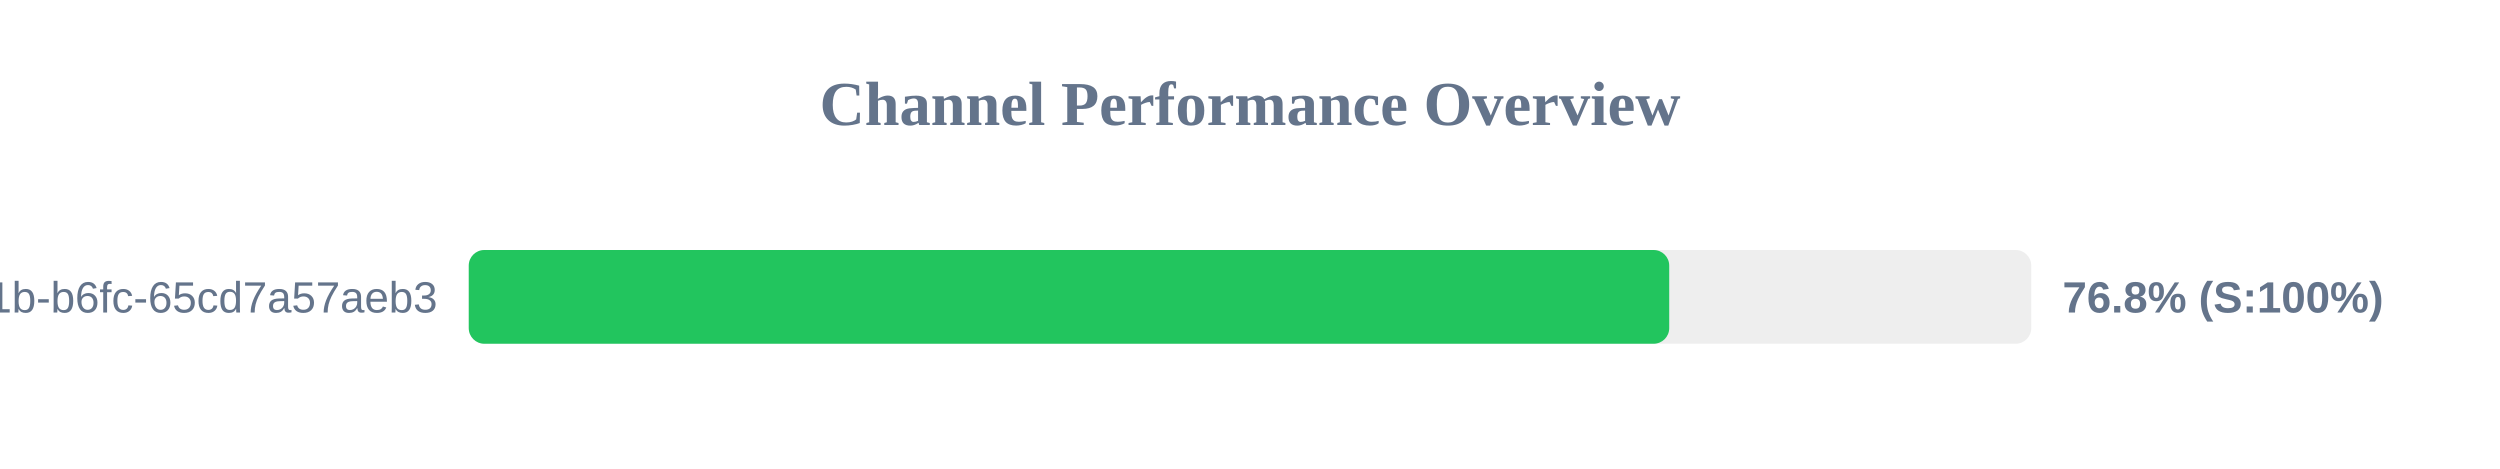
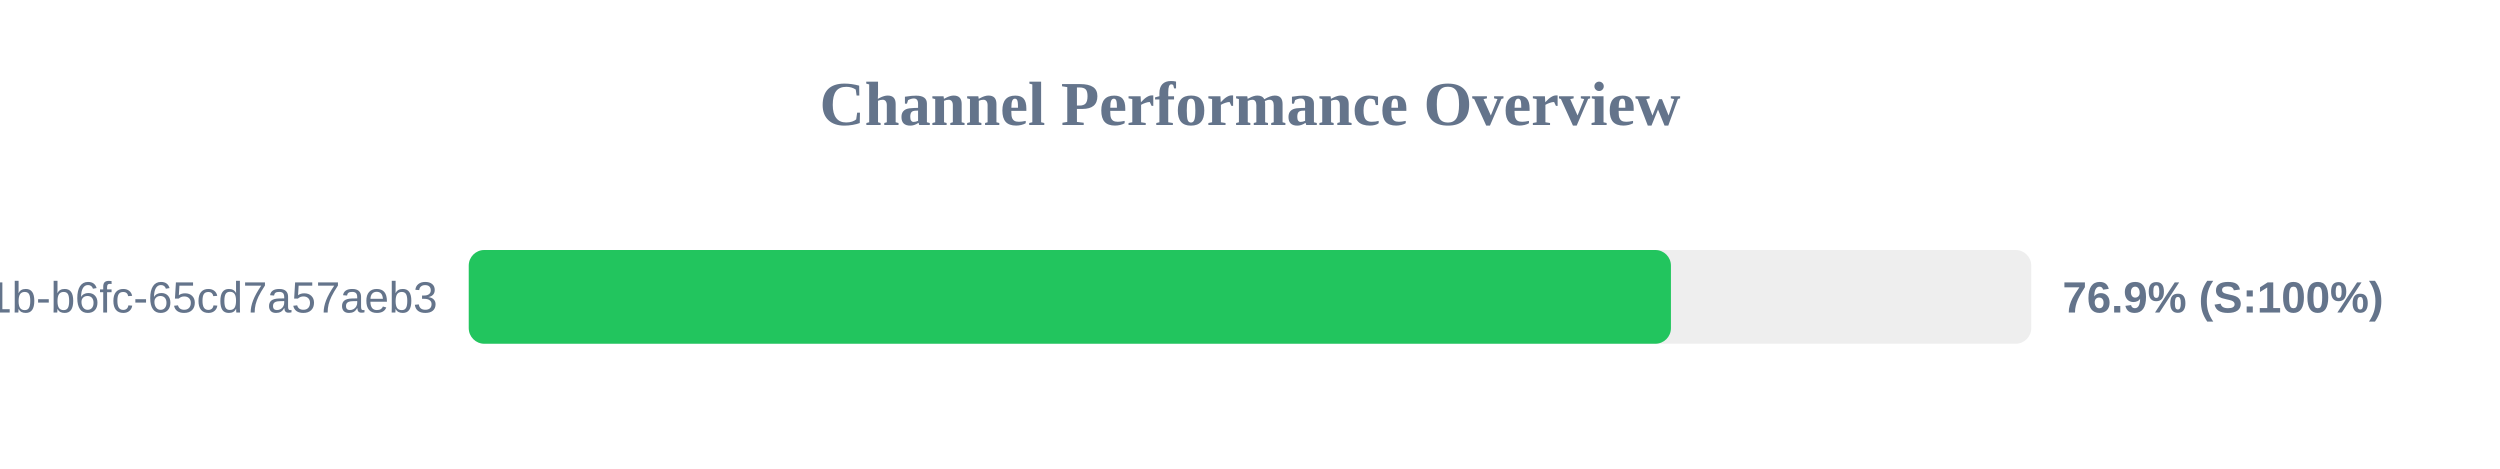
<svg xmlns="http://www.w3.org/2000/svg" width="800" height="150" version="1.1">
  <style>
        .row { font: 14px Arial; fill: #64748b; }
        .score { font: bold 14px Arial; fill: #64748b; }
    </style>
  <text x="400" y="40" text-anchor="middle" font-size="20px" font-weight="bold" fill="#64748b">Channel Performance Overview</text>
  <rect x="150" y="80" width="500" height="30" fill="#eee" rx="5" />
-   <rect x="150" y="80" width="384.15" height="30" fill="#22c55e" rx="5" />
+   <rect x="150" y="80" width="384.7" height="30" fill="#22c55e" rx="5" />
  <text x="140" y="100" text-anchor="end" class="row">?uuid=9c859345-959f-491b-b6fc-65cd7a57aeb3</text>
-   <text x="660" y="100" text-anchor="start" class="score">76.8% (S:100%)</text>
+   <text x="660" y="100" text-anchor="start" class="score">76.9% (S:100%)</text>
</svg>
